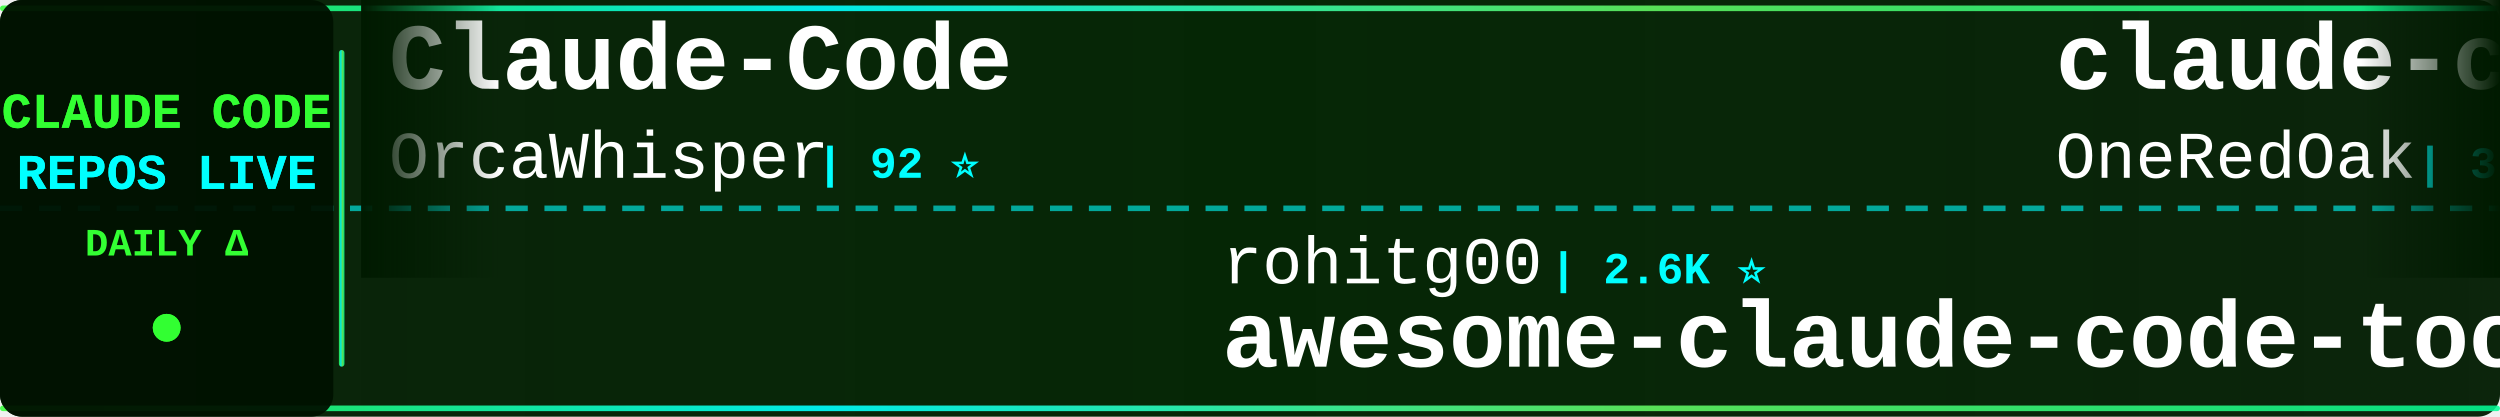
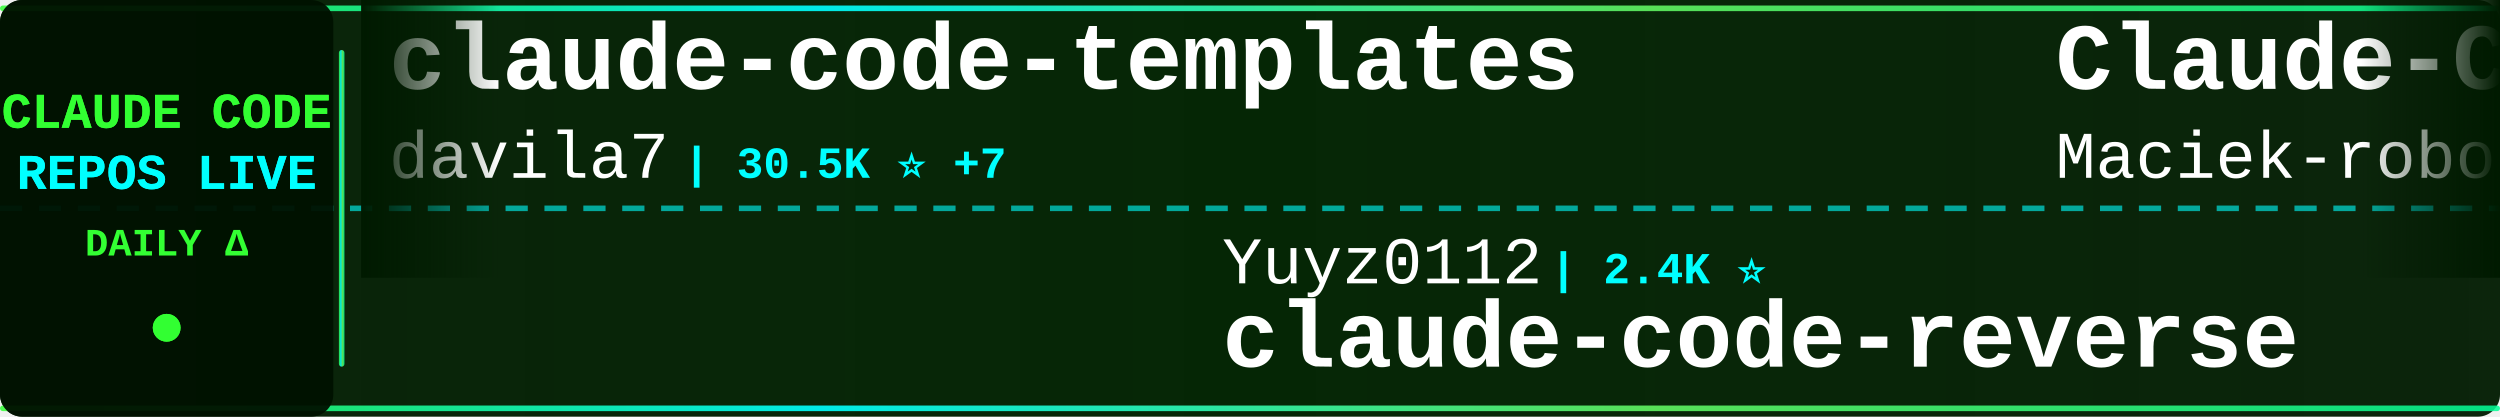
<svg xmlns="http://www.w3.org/2000/svg" width="900" height="150">
  <defs>
    <linearGradient id="tickerBg" x1="0%" y1="0%" x2="100%" y2="0%">
      <stop offset="0%" style="stop-color:#001a00;stop-opacity:0.95" />
      <stop offset="50%" style="stop-color:#002200;stop-opacity:0.98" />
      <stop offset="100%" style="stop-color:#001a00;stop-opacity:0.95" />
    </linearGradient>
    <linearGradient id="borderGrad" x1="0%" y1="0%" x2="100%" y2="0%">
      <stop offset="0%" style="stop-color:#33ff33;stop-opacity:0.85">
        <animate attributeName="stop-opacity" values="0.85;1;0.85" dur="2s" repeatCount="indefinite" />
      </stop>
      <stop offset="33%" style="stop-color:#00ffff;stop-opacity:0.9">
        <animate attributeName="stop-opacity" values="0.9;1;0.9" dur="2.2s" repeatCount="indefinite" />
      </stop>
      <stop offset="66%" style="stop-color:#66ff66;stop-opacity:0.85">
        <animate attributeName="stop-opacity" values="0.85;1;0.85" dur="1.8s" repeatCount="indefinite" />
      </stop>
      <stop offset="100%" style="stop-color:#00ff99;stop-opacity:0.85">
        <animate attributeName="stop-opacity" values="0.85;1;0.85" dur="2s" repeatCount="indefinite" />
      </stop>
    </linearGradient>
    <filter id="textGlow">
      <feGaussianBlur stdDeviation="0.1" result="coloredBlur" />
      <feMerge>
        <feMergeNode in="coloredBlur" />
        <feMergeNode in="SourceGraphic" />
      </feMerge>
    </filter>
    <filter id="metricGlow">
      <feGaussianBlur stdDeviation="0.2" result="coloredBlur" />
      <feMerge>
        <feMergeNode in="coloredBlur" />
        <feMergeNode in="SourceGraphic" />
      </feMerge>
    </filter>
    <linearGradient id="leftFade" x1="0%" y1="0%" x2="100%" y2="0%">
      <stop offset="0%" style="stop-color:#001a00;stop-opacity:1" />
      <stop offset="100%" style="stop-color:#001a00;stop-opacity:0" />
    </linearGradient>
    <linearGradient id="rightFade" x1="0%" y1="0%" x2="100%" y2="0%">
      <stop offset="0%" style="stop-color:#001a00;stop-opacity:0" />
      <stop offset="100%" style="stop-color:#001a00;stop-opacity:1" />
    </linearGradient>
  </defs>
  <rect width="900" height="150" fill="url(#tickerBg)" rx="8" />
  <rect x="0" y="2" width="900" height="2" fill="url(#borderGrad)" rx="1" />
  <rect x="0" y="146" width="900" height="2" fill="url(#borderGrad)" rx="1" />
  <line x1="0" y1="75" x2="900" y2="75" stroke="#00ffff" stroke-width="2" stroke-dasharray="8 6" opacity="0.6" />
  <rect x="0" y="0" width="120" height="150" fill="#001100" opacity="0.95" rx="8" />
  <text x="60" y="46" font-family="'Courier New', monospace" font-size="18" font-weight="bold" fill="#33ff33" text-anchor="middle" filter="url(#textGlow)">
    CLAUDE CODE
  </text>
  <text x="60" y="68" font-family="'Courier New', monospace" font-size="18" font-weight="bold" fill="#00ffff" text-anchor="middle" filter="url(#textGlow)">
    REPOS LIVE
  </text>
  <text x="60" y="92" font-family="'Courier New', monospace" font-size="14" font-weight="bold" fill="#33ff33" text-anchor="middle">
    DAILY Δ
  </text>
  <circle cx="60" cy="118" r="5" fill="#33ff33" filter="url(#metricGlow)">
    <animate attributeName="r" values="4;6;4" dur="1.5s" repeatCount="indefinite" />
    <animate attributeName="opacity" values="0.6;1;0.6" dur="1.5s" repeatCount="indefinite" />
  </circle>
  <rect x="122" y="18" width="2" height="114" fill="url(#borderGrad)" rx="1" />
  <clipPath id="tickerClip">
    <rect x="130" y="0" width="770" height="150" />
  </clipPath>
  <g clip-path="url(#tickerClip)">
    <g id="tickerItems">
      <animateTransform attributeName="transform" attributeType="XML" type="translate" from="0 0" to="-3000 0" dur="54s" repeatCount="indefinite" />
      <g transform="translate(0, 0)">
-         <text x="140" y="32" font-family="'Courier New', monospace" font-size="34" font-weight="bold" fill="#ffffff">Claude-Code</text>
-         <text x="140" y="64" font-family="'Courier New', monospace" font-size="24" font-weight="normal" fill="#ffffff" opacity="1.0">OrcaWhisper</text>
-         <text x="294" y="64" font-family="'Courier New', monospace" font-size="16" font-weight="bold" fill="#00ffff"> | 92 ⭐</text>
+         <text x="140" y="32" font-family="'Courier New', monospace" font-size="34" font-weight="bold" fill="#ffffff">claude-code-templates</text>
+         <text x="140" y="64" font-family="'Courier New', monospace" font-size="24" font-weight="normal" fill="#ffffff" opacity="1.0">davila7</text>
+         <text x="246" y="64" font-family="'Courier New', monospace" font-size="16" font-weight="bold" fill="#00ffff"> | 30.5K ⭐ +7</text>
      </g>
      <g transform="translate(300, 0)">
-         <text x="140" y="102" font-family="'Courier New', monospace" font-size="24" font-weight="normal" fill="#ffffff" opacity="1.0">rohitg00</text>
-         <text x="258" y="102" font-family="'Courier New', monospace" font-size="16" font-weight="bold" fill="#00ffff"> | 2.6K ⭐</text>
-         <text x="140" y="132" font-family="'Courier New', monospace" font-size="34" font-weight="bold" fill="#ffffff">awesome-claude-code-tool...</text>
+         <text x="140" y="102" font-family="'Courier New', monospace" font-size="24" font-weight="normal" fill="#ffffff" opacity="1.0">Yuyz0112</text>
+         <text x="258" y="102" font-family="'Courier New', monospace" font-size="16" font-weight="bold" fill="#00ffff"> | 2.4K ⭐</text>
+         <text x="140" y="132" font-family="'Courier New', monospace" font-size="34" font-weight="bold" fill="#ffffff">claude-code-reverse</text>
      </g>
      <g transform="translate(600, 0)">
-         <text x="140" y="32" font-family="'Courier New', monospace" font-size="34" font-weight="bold" fill="#ffffff">claude-code-workflows</text>
-         <text x="140" y="64" font-family="'Courier New', monospace" font-size="24" font-weight="normal" fill="#ffffff" opacity="1.0">OneRedOak</text>
-         <text x="270" y="64" font-family="'Courier New', monospace" font-size="16" font-weight="bold" fill="#00ffff"> | 3.9K ⭐ +1</text>
+         <text x="140" y="32" font-family="'Courier New', monospace" font-size="34" font-weight="bold" fill="#ffffff">Claude-Code-Usage-Monito...</text>
+         <text x="140" y="64" font-family="'Courier New', monospace" font-size="24" font-weight="normal" fill="#ffffff" opacity="1.0">Maciek-roboblog</text>
+         <text x="342" y="64" font-family="'Courier New', monospace" font-size="16" font-weight="bold" fill="#00ffff"> | 8.7K ⭐</text>
      </g>
      <g transform="translate(900, 0)">
-         <text x="140" y="102" font-family="'Courier New', monospace" font-size="24" font-weight="normal" fill="#ffffff" opacity="1.0">777genius</text>
-         <text x="270" y="102" font-family="'Courier New', monospace" font-size="16" font-weight="bold" fill="#00ffff"> | 930 ⭐</text>
-         <text x="140" y="132" font-family="'Courier New', monospace" font-size="34" font-weight="bold" fill="#ffffff">claude-code-source-code</text>
+         <text x="140" y="102" font-family="'Courier New', monospace" font-size="24" font-weight="normal" fill="#ffffff" opacity="1.0">guanshan</text>
+         <text x="258" y="102" font-family="'Courier New', monospace" font-size="16" font-weight="bold" fill="#00ffff"> | 61 ⭐</text>
+         <text x="140" y="132" font-family="'Courier New', monospace" font-size="34" font-weight="bold" fill="#ffffff">ClaudeCode</text>
      </g>
      <g transform="translate(1200, 0)">
+         <text x="140" y="32" font-family="'Courier New', monospace" font-size="34" font-weight="bold" fill="#ffffff">edmunds-claude-code</text>
+         <text x="140" y="64" font-family="'Courier New', monospace" font-size="24" font-weight="normal" fill="#ffffff" opacity="1.0">edmund-io</text>
+         <text x="270" y="64" font-family="'Courier New', monospace" font-size="16" font-weight="bold" fill="#00ffff"> | 1.5K ⭐</text>
+       </g>
+       <g transform="translate(1500, 0)">
+         <text x="140" y="102" font-family="'Courier New', monospace" font-size="24" font-weight="normal" fill="#ffffff" opacity="1.0">pengchengneo</text>
+         <text x="306" y="102" font-family="'Courier New', monospace" font-size="16" font-weight="bold" fill="#00ffff"> | 1.8K ⭐</text>
+         <text x="140" y="132" font-family="'Courier New', monospace" font-size="34" font-weight="bold" fill="#ffffff">Claude-Code</text>
+       </g>
+       <g transform="translate(1800, 0)">
+         <text x="140" y="32" font-family="'Courier New', monospace" font-size="34" font-weight="bold" fill="#ffffff">claude-code-prompts</text>
+         <text x="140" y="64" font-family="'Courier New', monospace" font-size="24" font-weight="normal" fill="#ffffff" opacity="1.0">repowise-dev</text>
+         <text x="306" y="64" font-family="'Courier New', monospace" font-size="16" font-weight="bold" fill="#00ffff"> | 1.2K ⭐</text>
+       </g>
+       <g transform="translate(2100, 0)">
+         <text x="140" y="102" font-family="'Courier New', monospace" font-size="24" font-weight="normal" fill="#ffffff" opacity="1.0">frankbria</text>
+         <text x="270" y="102" font-family="'Courier New', monospace" font-size="16" font-weight="bold" fill="#00ffff"> | 9.6K ⭐ +2</text>
+         <text x="140" y="132" font-family="'Courier New', monospace" font-size="34" font-weight="bold" fill="#ffffff">ralph-claude-code</text>
+       </g>
+       <g transform="translate(2400, 0)">
+         <text x="140" y="32" font-family="'Courier New', monospace" font-size="34" font-weight="bold" fill="#ffffff">Auto-claude-code-researc...</text>
+         <text x="140" y="64" font-family="'Courier New', monospace" font-size="24" font-weight="normal" fill="#ffffff" opacity="1.0">wanshuiyin</text>
+         <text x="282" y="64" font-family="'Courier New', monospace" font-size="16" font-weight="bold" fill="#00ffff"> | 15.6K ⭐ +32</text>
+       </g>
+       <g transform="translate(2700, 0)">
+         <text x="140" y="102" font-family="'Courier New', monospace" font-size="24" font-weight="normal" fill="#ffffff" opacity="1.0">SeemSeam</text>
+         <text x="258" y="102" font-family="'Courier New', monospace" font-size="16" font-weight="bold" fill="#00ffff"> | 3.5K ⭐ +3</text>
+         <text x="140" y="132" font-family="'Courier New', monospace" font-size="34" font-weight="bold" fill="#ffffff">claude_codex_bridge</text>
+       </g>
+       <g transform="translate(3000, 0)">
        <text x="140" y="32" font-family="'Courier New', monospace" font-size="34" font-weight="bold" fill="#ffffff">claude-code-templates</text>
        <text x="140" y="64" font-family="'Courier New', monospace" font-size="24" font-weight="normal" fill="#ffffff" opacity="1.0">davila7</text>
-         <text x="246" y="64" font-family="'Courier New', monospace" font-size="16" font-weight="bold" fill="#00ffff"> | 30.5K ⭐ +2</text>
-       </g>
-       <g transform="translate(1500, 0)">
-         <text x="140" y="102" font-family="'Courier New', monospace" font-size="24" font-weight="normal" fill="#ffffff" opacity="1.0">diet103</text>
-         <text x="246" y="102" font-family="'Courier New', monospace" font-size="16" font-weight="bold" fill="#00ffff"> | 10.0K ⭐ -1</text>
-         <text x="140" y="132" font-family="'Courier New', monospace" font-size="34" font-weight="bold" fill="#ffffff">claude-code-infrastructu...</text>
-       </g>
-       <g transform="translate(1800, 0)">
-         <text x="140" y="32" font-family="'Courier New', monospace" font-size="34" font-weight="bold" fill="#ffffff">claude-code-from-scratch</text>
-         <text x="140" y="64" font-family="'Courier New', monospace" font-size="24" font-weight="normal" fill="#ffffff" opacity="1.0">Windy3f3f3f3f</text>
-         <text x="318" y="64" font-family="'Courier New', monospace" font-size="16" font-weight="bold" fill="#00ffff"> | 2.6K ⭐</text>
-       </g>
-       <g transform="translate(2100, 0)">
-         <text x="140" y="102" font-family="'Courier New', monospace" font-size="24" font-weight="normal" fill="#ffffff" opacity="1.0">luyao618</text>
-         <text x="258" y="102" font-family="'Courier New', monospace" font-size="16" font-weight="bold" fill="#00ffff"> | 1.7K ⭐</text>
-         <text x="140" y="132" font-family="'Courier New', monospace" font-size="34" font-weight="bold" fill="#ffffff">Claude-Code-Source-Study</text>
-       </g>
-       <g transform="translate(2400, 0)">
-         <text x="140" y="32" font-family="'Courier New', monospace" font-size="34" font-weight="bold" fill="#ffffff">Dive-into-Claude-Code</text>
-         <text x="140" y="64" font-family="'Courier New', monospace" font-size="24" font-weight="normal" fill="#ffffff" opacity="1.0">VILA-Lab</text>
-         <text x="258" y="64" font-family="'Courier New', monospace" font-size="16" font-weight="bold" fill="#00ffff"> | 2.1K ⭐</text>
-       </g>
-       <g transform="translate(2700, 0)">
-         <text x="140" y="102" font-family="'Courier New', monospace" font-size="24" font-weight="normal" fill="#ffffff" opacity="1.0">musistudio</text>
-         <text x="282" y="102" font-family="'Courier New', monospace" font-size="16" font-weight="bold" fill="#00ffff"> | 37.0K ⭐ +3</text>
-         <text x="140" y="132" font-family="'Courier New', monospace" font-size="34" font-weight="bold" fill="#ffffff">claude-code-router</text>
-       </g>
-       <g transform="translate(3000, 0)">
-         <text x="140" y="32" font-family="'Courier New', monospace" font-size="34" font-weight="bold" fill="#ffffff">Claude-Code</text>
-         <text x="140" y="64" font-family="'Courier New', monospace" font-size="24" font-weight="normal" fill="#ffffff" opacity="1.0">OrcaWhisper</text>
-         <text x="294" y="64" font-family="'Courier New', monospace" font-size="16" font-weight="bold" fill="#00ffff"> | 92 ⭐</text>
+         <text x="246" y="64" font-family="'Courier New', monospace" font-size="16" font-weight="bold" fill="#00ffff"> | 30.5K ⭐ +7</text>
      </g>
      <g transform="translate(3300, 0)">
-         <text x="140" y="102" font-family="'Courier New', monospace" font-size="24" font-weight="normal" fill="#ffffff" opacity="1.0">rohitg00</text>
-         <text x="258" y="102" font-family="'Courier New', monospace" font-size="16" font-weight="bold" fill="#00ffff"> | 2.6K ⭐</text>
-         <text x="140" y="132" font-family="'Courier New', monospace" font-size="34" font-weight="bold" fill="#ffffff">awesome-claude-code-tool...</text>
+         <text x="140" y="102" font-family="'Courier New', monospace" font-size="24" font-weight="normal" fill="#ffffff" opacity="1.0">Yuyz0112</text>
+         <text x="258" y="102" font-family="'Courier New', monospace" font-size="16" font-weight="bold" fill="#00ffff"> | 2.4K ⭐</text>
+         <text x="140" y="132" font-family="'Courier New', monospace" font-size="34" font-weight="bold" fill="#ffffff">claude-code-reverse</text>
      </g>
      <g transform="translate(3600, 0)">
-         <text x="140" y="32" font-family="'Courier New', monospace" font-size="34" font-weight="bold" fill="#ffffff">claude-code-workflows</text>
-         <text x="140" y="64" font-family="'Courier New', monospace" font-size="24" font-weight="normal" fill="#ffffff" opacity="1.0">OneRedOak</text>
-         <text x="270" y="64" font-family="'Courier New', monospace" font-size="16" font-weight="bold" fill="#00ffff"> | 3.9K ⭐ +1</text>
+         <text x="140" y="32" font-family="'Courier New', monospace" font-size="34" font-weight="bold" fill="#ffffff">Claude-Code-Usage-Monito...</text>
+         <text x="140" y="64" font-family="'Courier New', monospace" font-size="24" font-weight="normal" fill="#ffffff" opacity="1.0">Maciek-roboblog</text>
+         <text x="342" y="64" font-family="'Courier New', monospace" font-size="16" font-weight="bold" fill="#00ffff"> | 8.7K ⭐</text>
      </g>
      <g transform="translate(3900, 0)">
-         <text x="140" y="102" font-family="'Courier New', monospace" font-size="24" font-weight="normal" fill="#ffffff" opacity="1.0">777genius</text>
-         <text x="270" y="102" font-family="'Courier New', monospace" font-size="16" font-weight="bold" fill="#00ffff"> | 930 ⭐</text>
-         <text x="140" y="132" font-family="'Courier New', monospace" font-size="34" font-weight="bold" fill="#ffffff">claude-code-source-code</text>
+         <text x="140" y="102" font-family="'Courier New', monospace" font-size="24" font-weight="normal" fill="#ffffff" opacity="1.0">guanshan</text>
+         <text x="258" y="102" font-family="'Courier New', monospace" font-size="16" font-weight="bold" fill="#00ffff"> | 61 ⭐</text>
+         <text x="140" y="132" font-family="'Courier New', monospace" font-size="34" font-weight="bold" fill="#ffffff">ClaudeCode</text>
      </g>
    </g>
  </g>
  <rect x="130" y="0" width="50" height="100" fill="url(#leftFade)" />
  <rect x="850" y="0" width="50" height="100" fill="url(#rightFade)" />
</svg>
